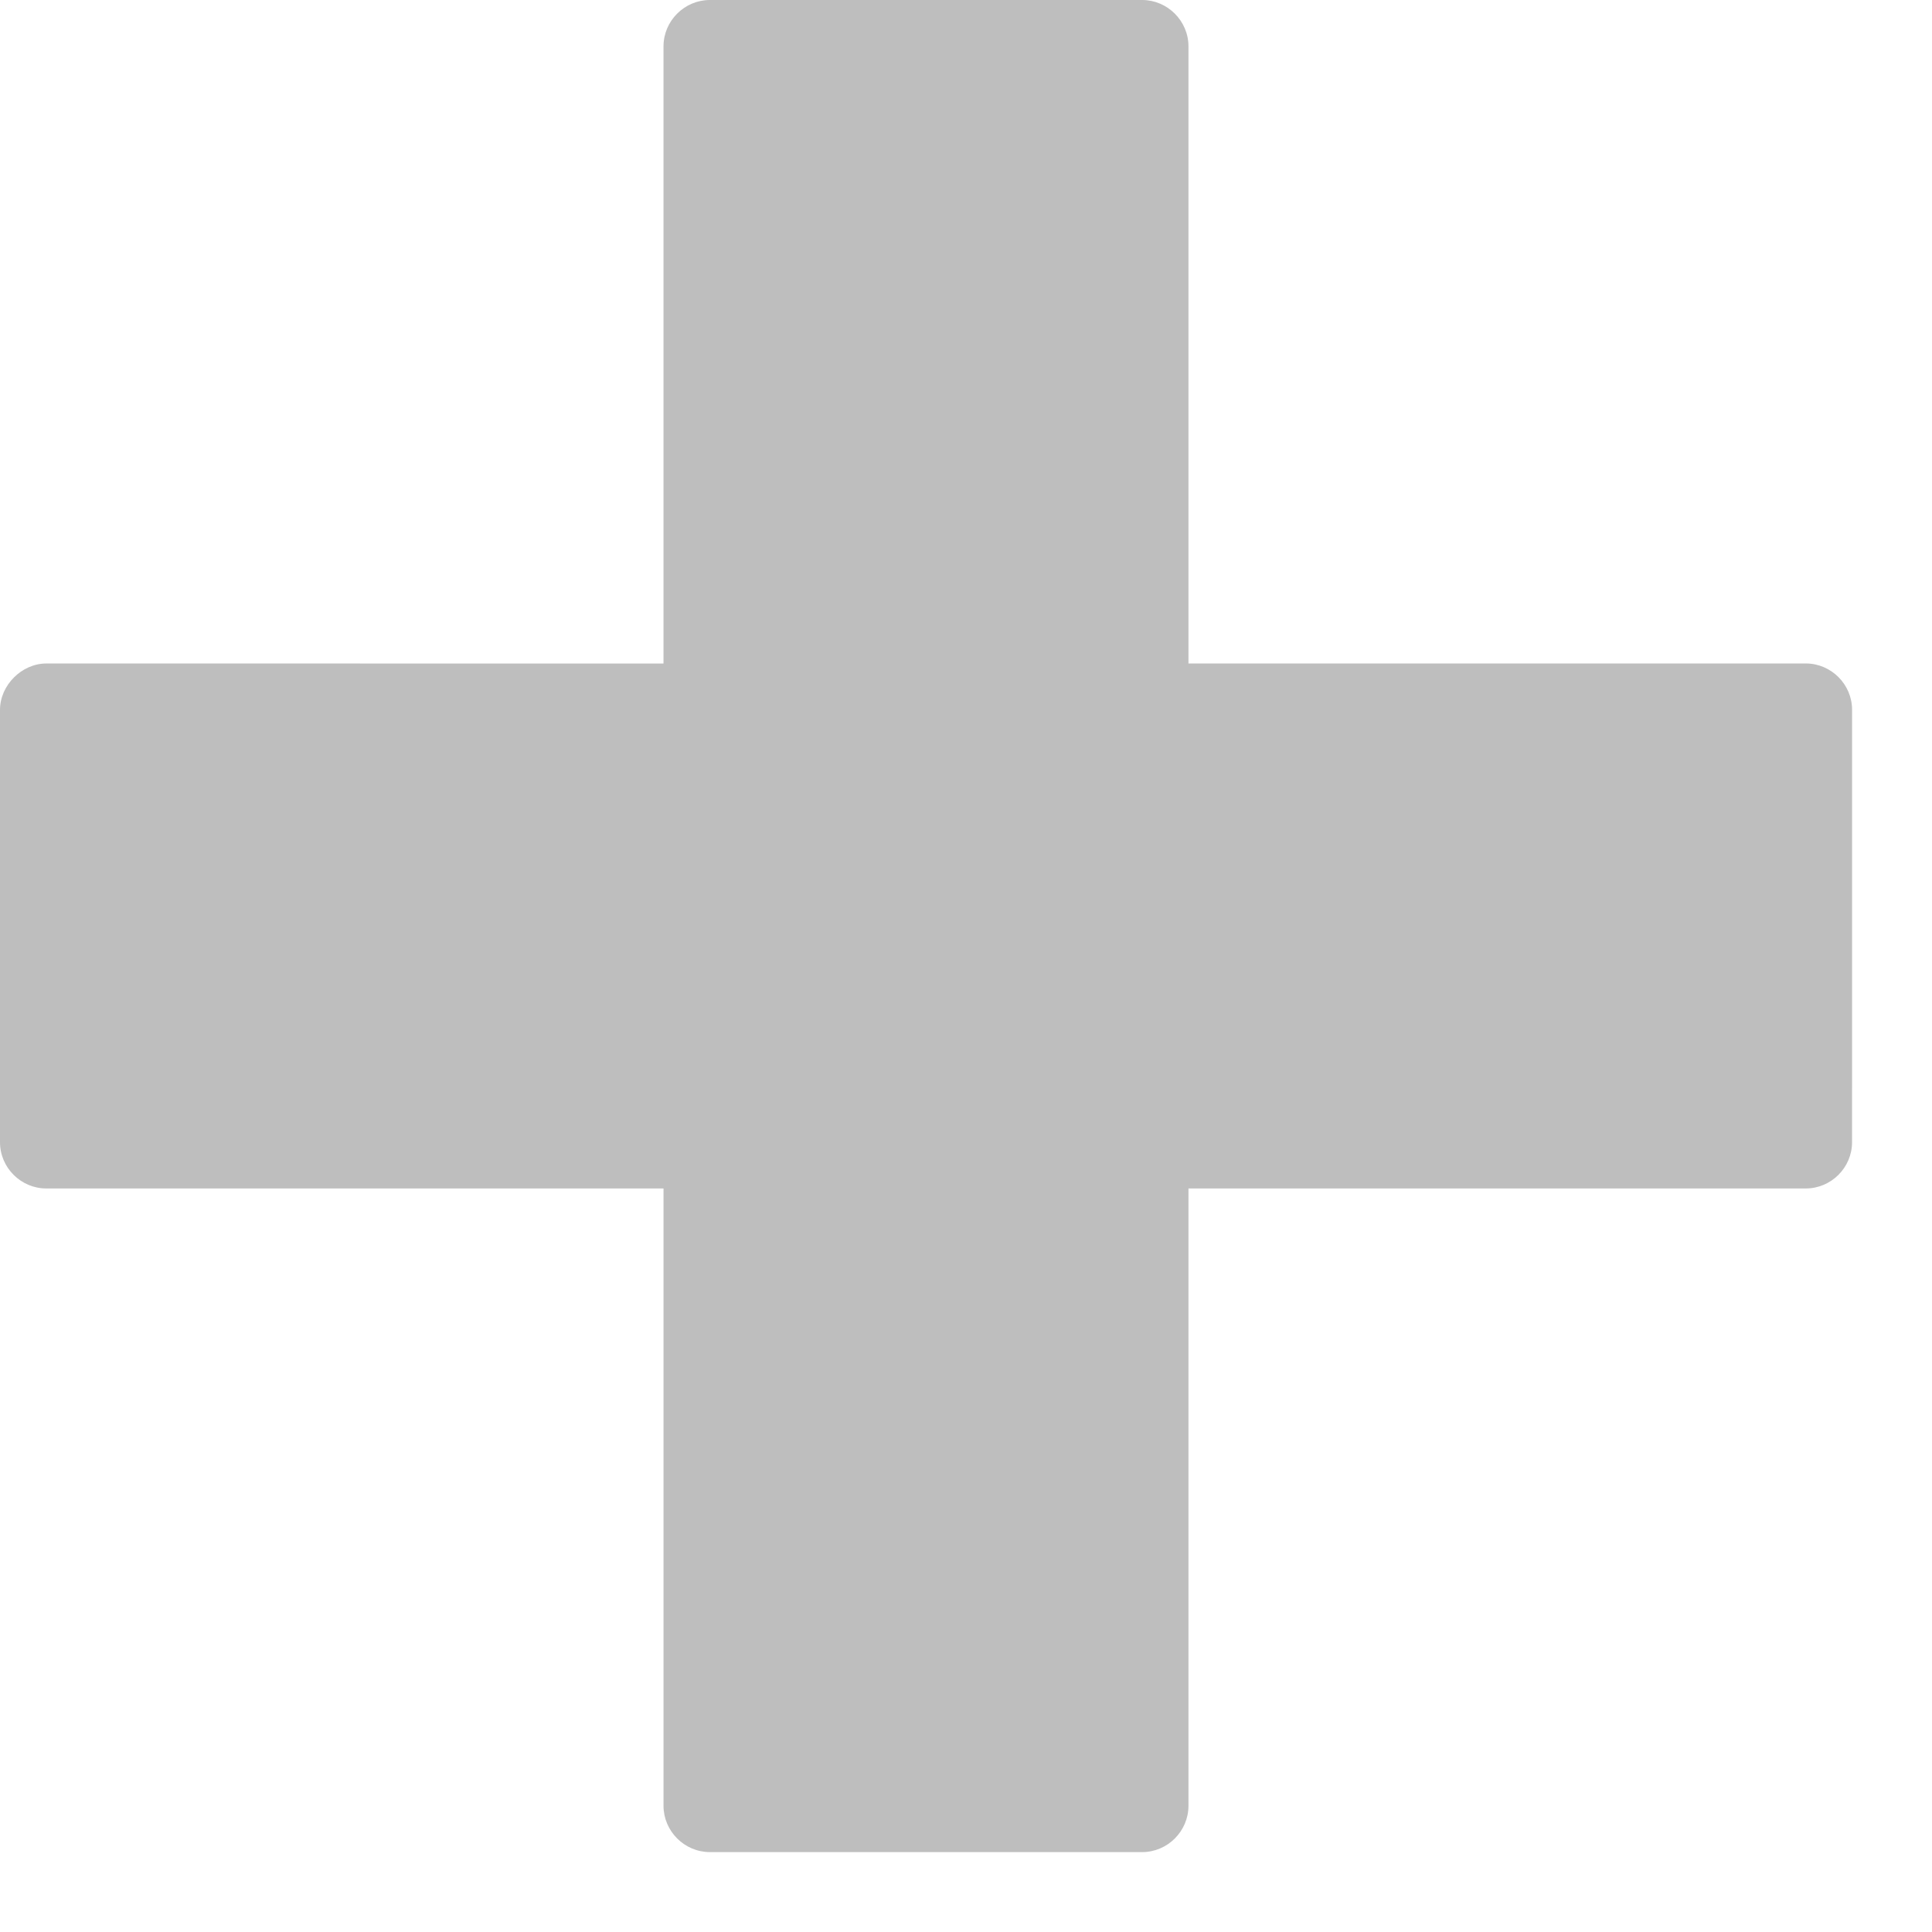
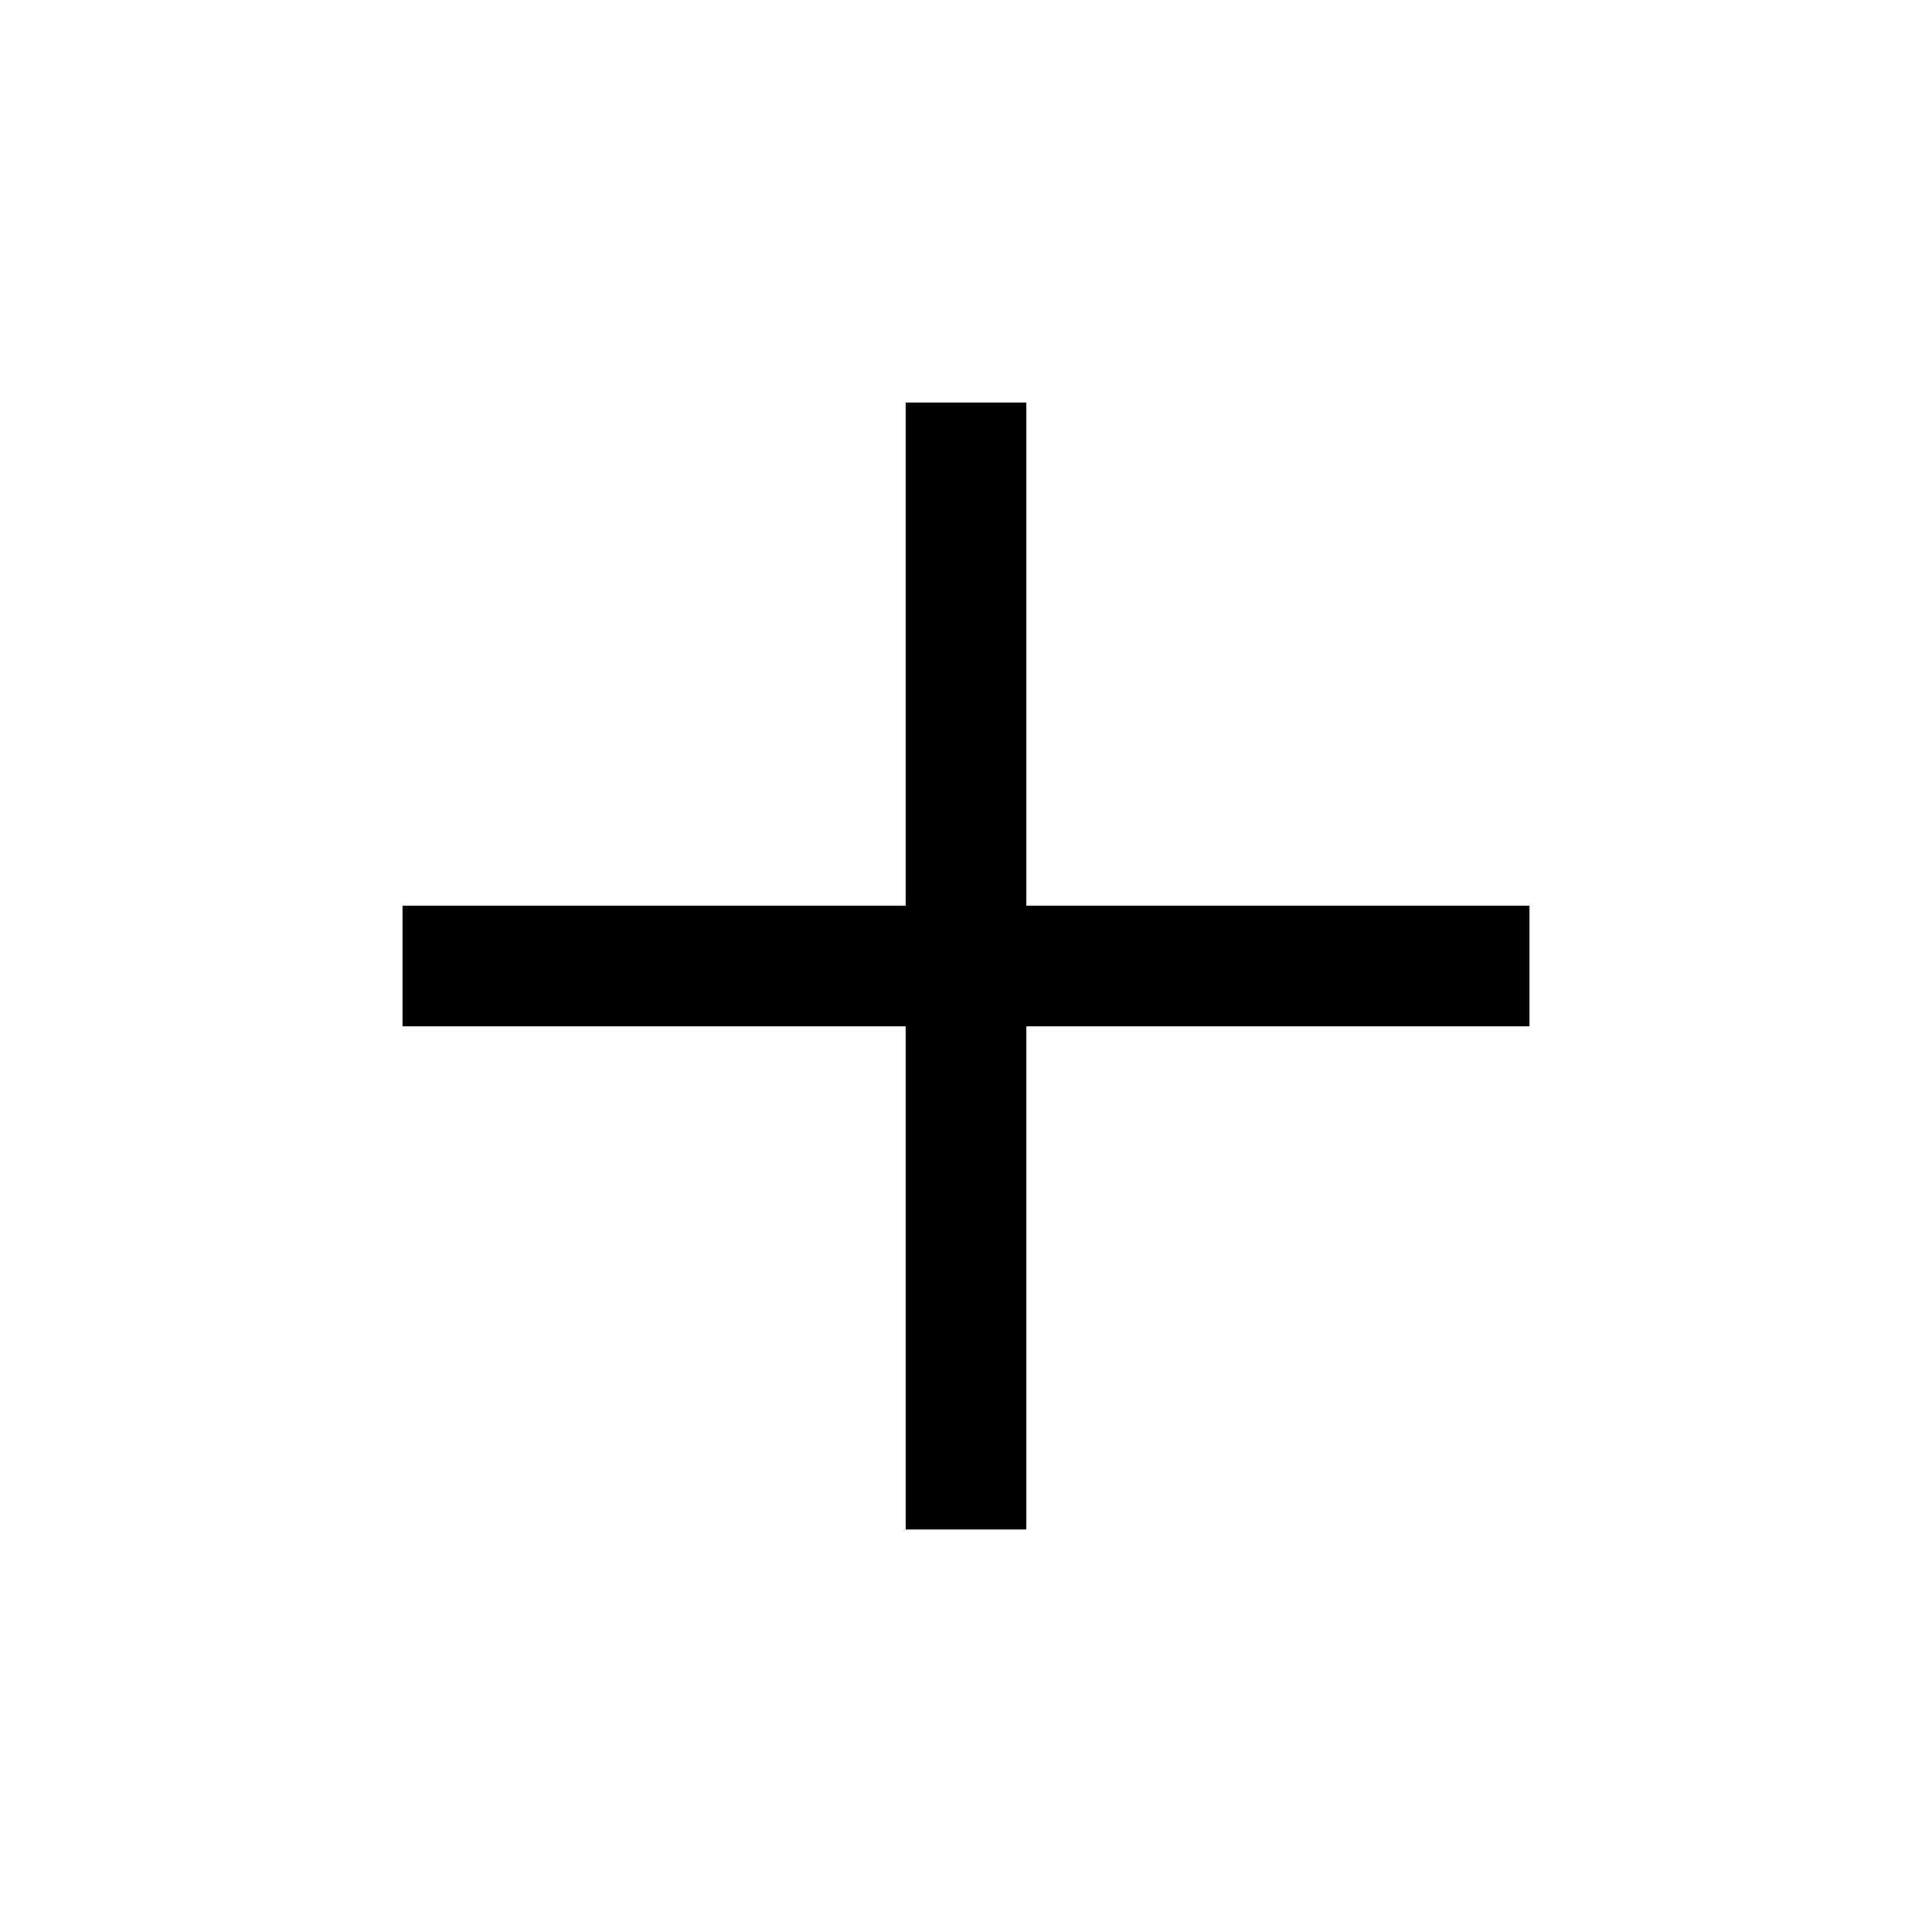
- <svg xmlns="http://www.w3.org/2000/svg" width="100%" height="100%" viewBox="0 0 16 16" version="1.1" xml:space="preserve" style="fill-rule:evenodd;clip-rule:evenodd;stroke-linejoin:round;stroke-miterlimit:1.414;">
-   <g transform="matrix(1,0,0,1,-0.330952,-1.331)">
-     <g id="fi-plus" transform="matrix(0.211563,0,0,0.211563,-2.57825,-1.57799)">
-       <path d="M84.437,39.721L60.273,39.721L60.273,15.563C60.272,14.569 59.455,13.751 58.461,13.75L41.536,13.75C40.542,13.751 39.724,14.569 39.724,15.563L39.723,39.723L15.564,39.722C14.603,39.722 13.752,40.573 13.751,41.535L13.751,58.462C13.751,59.455 14.568,60.272 15.561,60.272L39.724,60.272L39.724,84.437C39.725,85.431 40.543,86.249 41.537,86.25L58.46,86.25C59.455,86.25 60.273,85.432 60.273,84.437L60.273,60.273L84.436,60.272C84.437,60.272 84.438,60.272 84.439,60.272C85.432,60.272 86.249,59.455 86.249,58.462C86.249,58.461 86.249,58.46 86.249,58.459L86.25,41.534C86.25,40.539 85.432,39.721 84.437,39.721Z" style="fill:rgb(190,190,190);fill-rule:nonzero;" />
-     </g>
-   </g>
+ <svg xmlns="http://www.w3.org/2000/svg" height="48" width="48">
+   <path d="M22.5 38V25.5H10V22.5H22.5V10H25.5V22.5H38V25.5H25.5V38Z" />
</svg>
